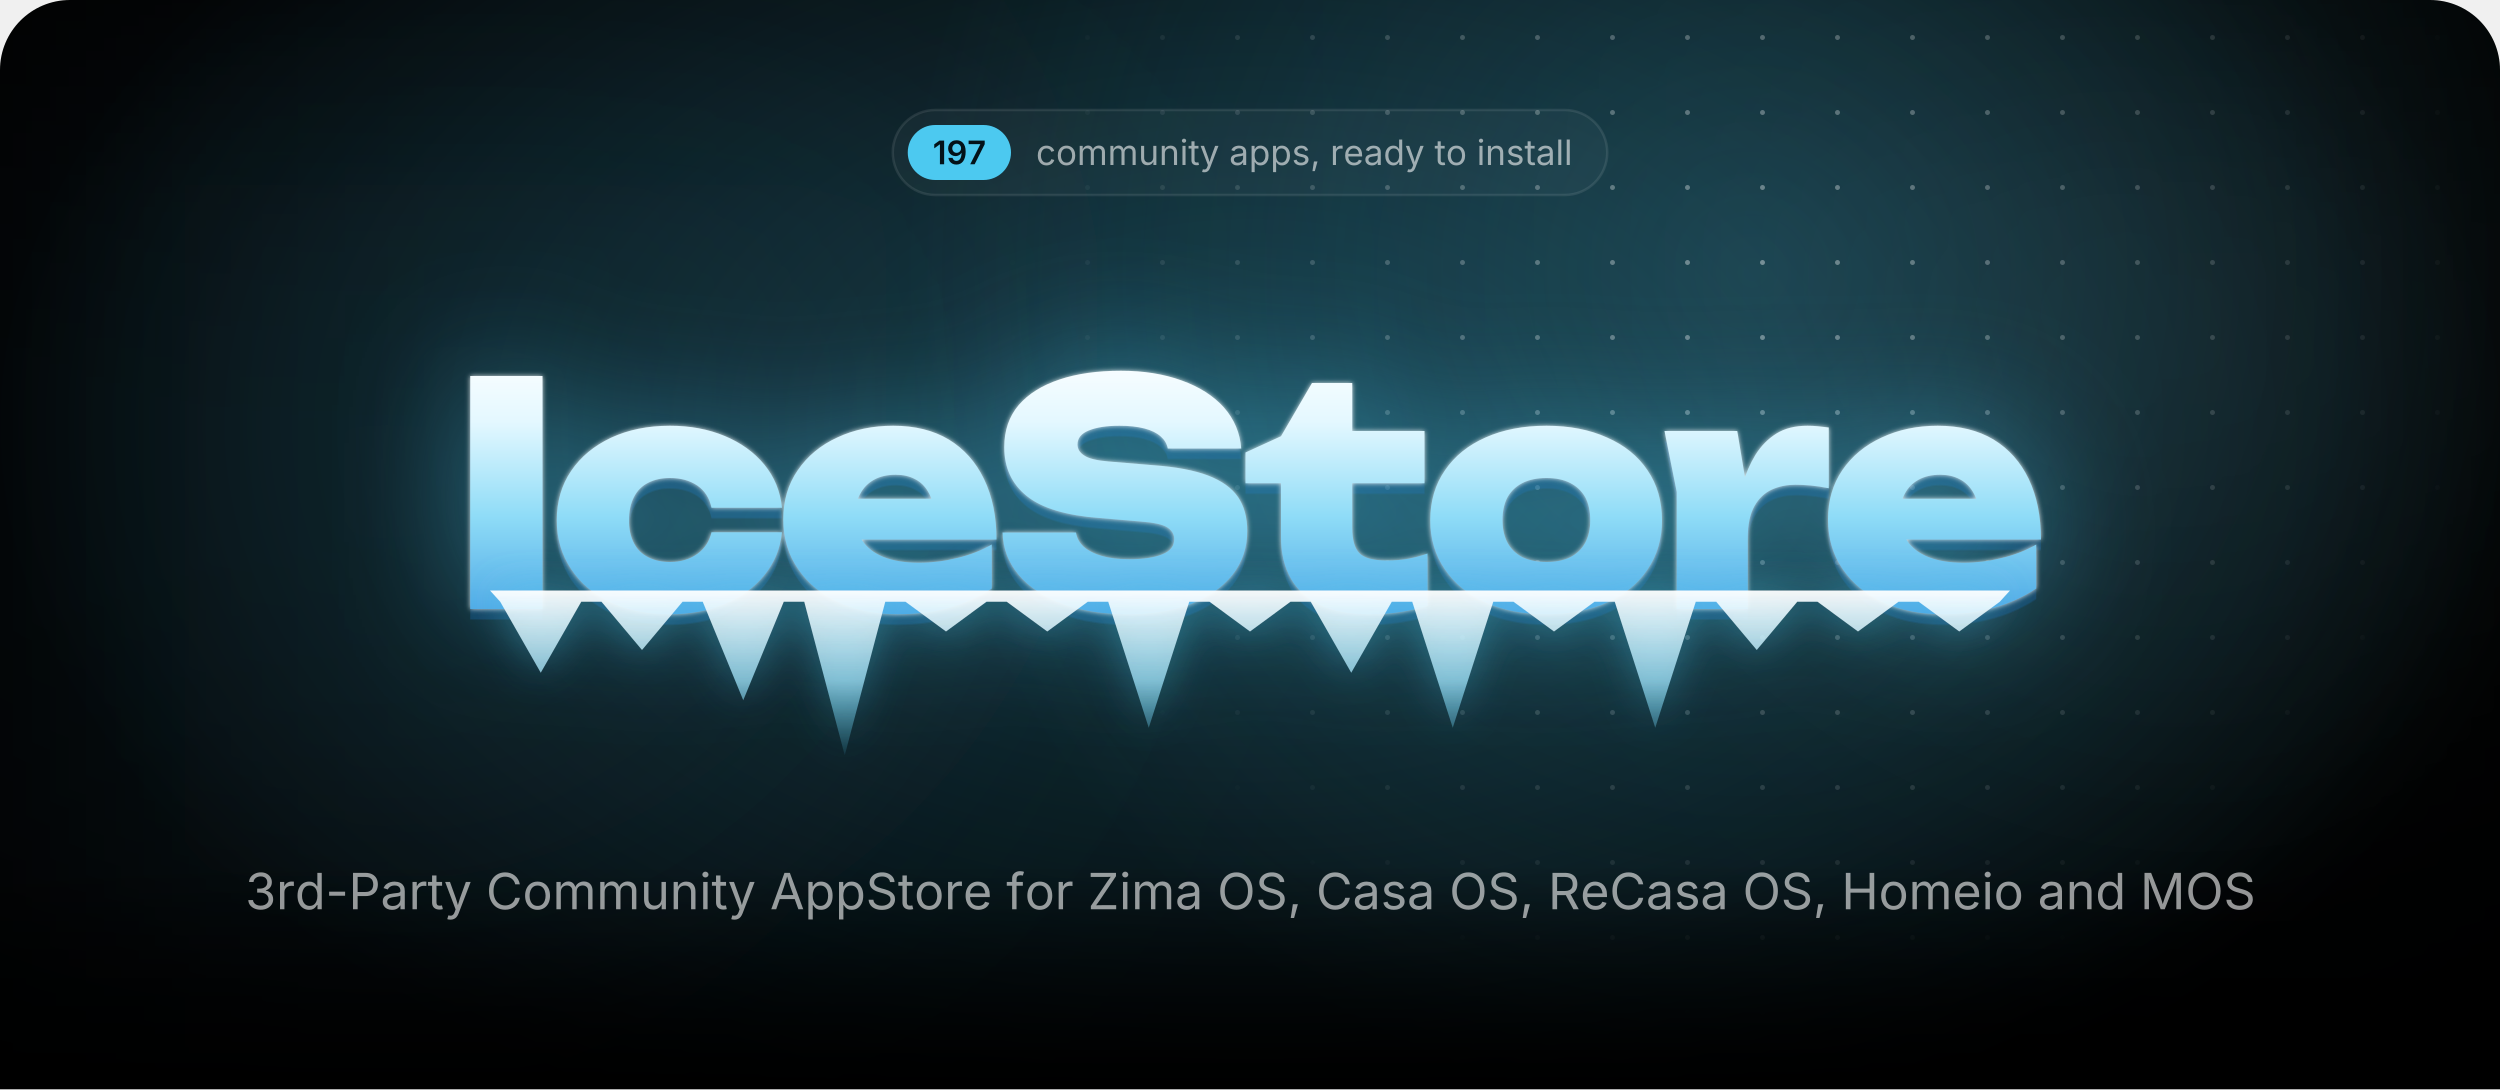
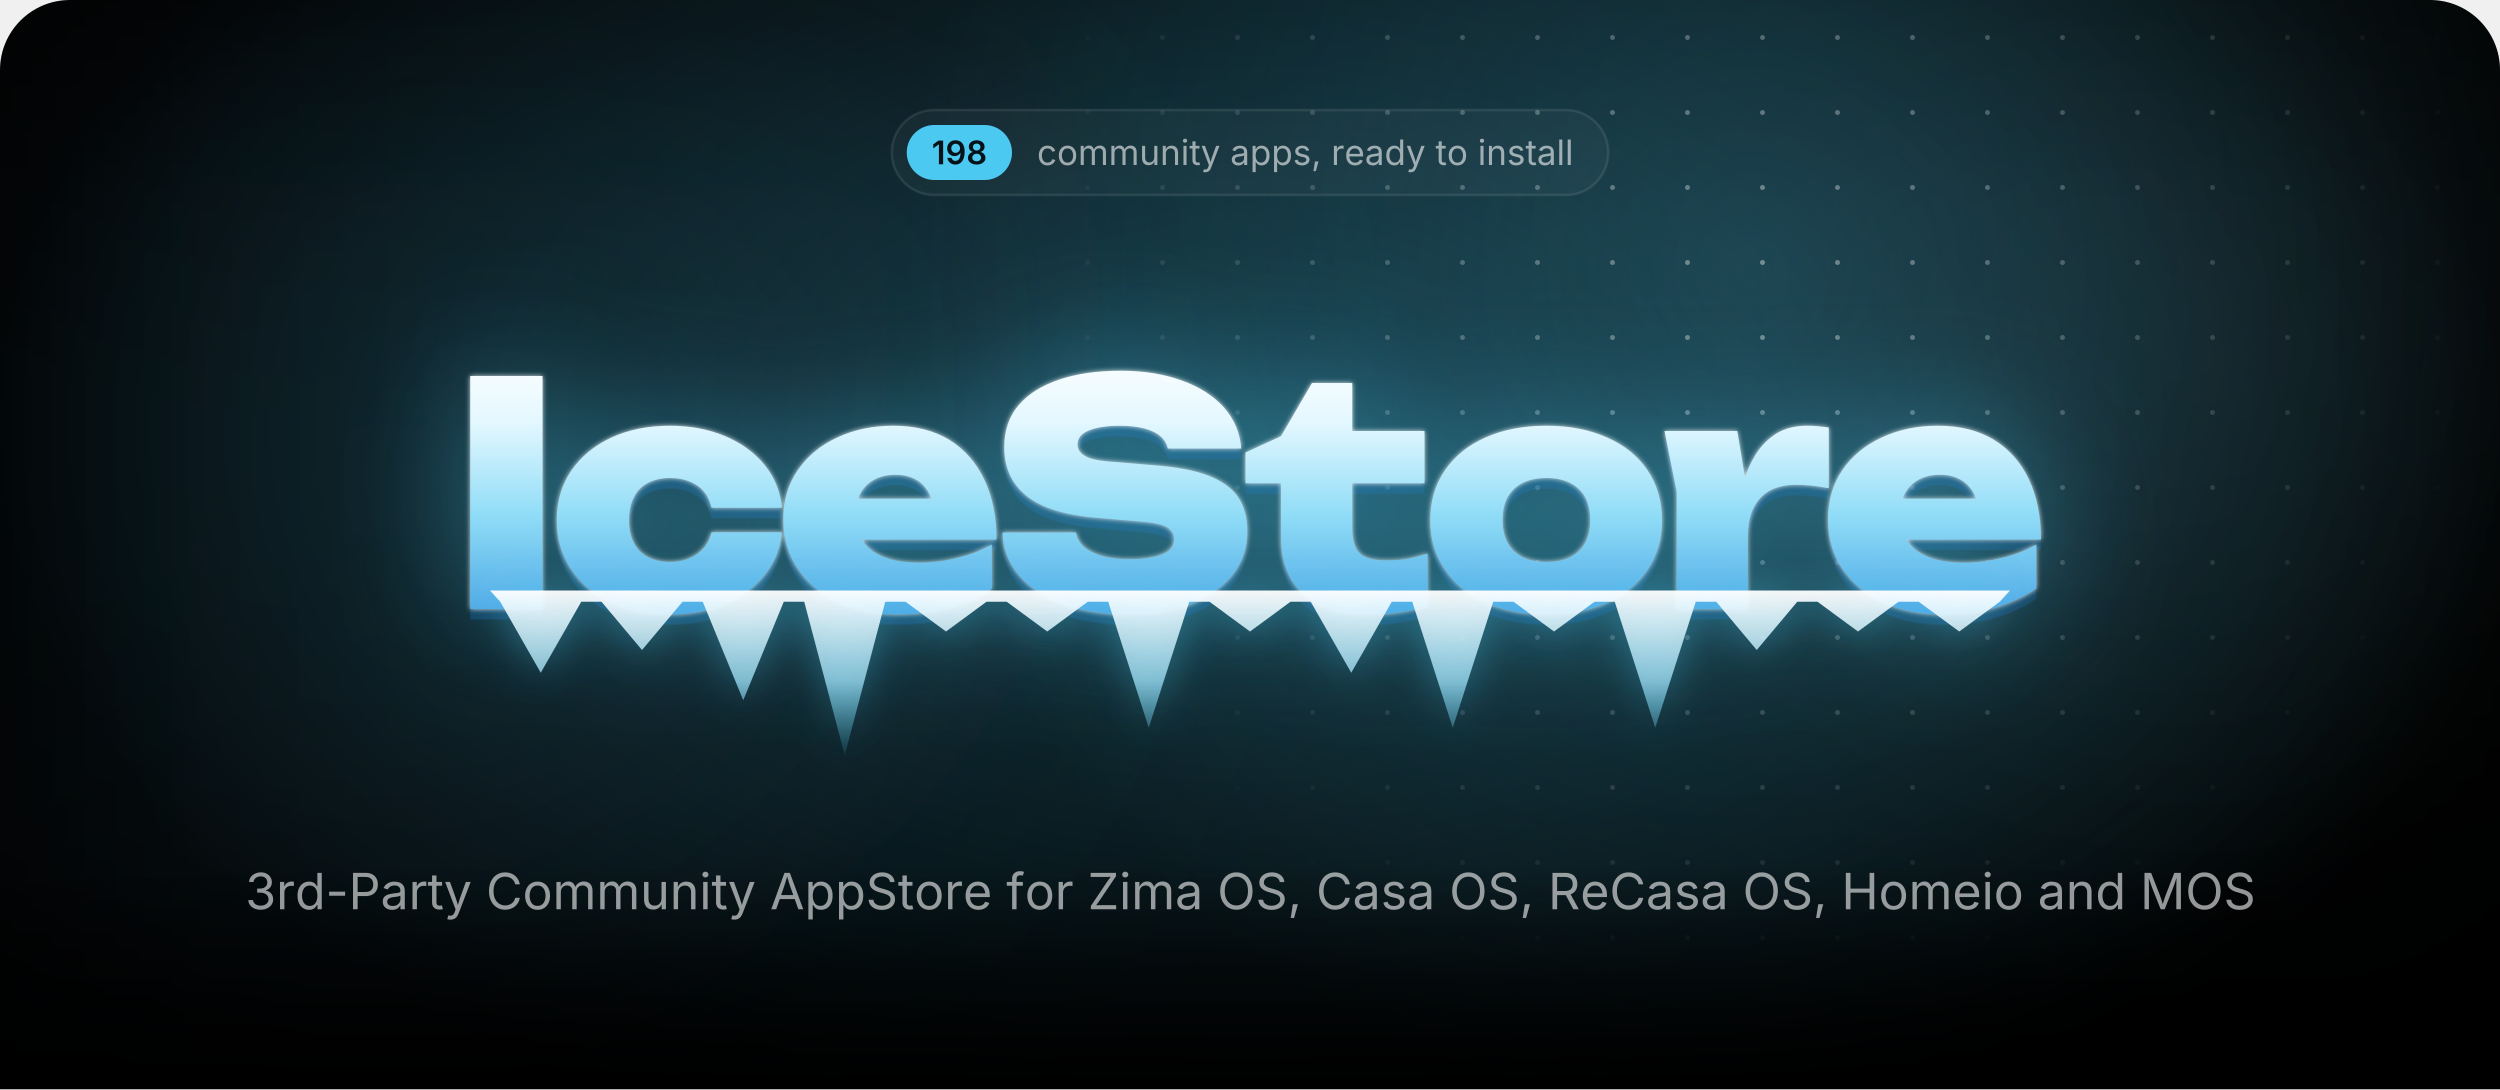
<svg xmlns="http://www.w3.org/2000/svg" width="1000" height="435.7" viewBox="0 0 1000 435.7">
  <style>.blob{transform-box:fill-box;transform-origin:center;animation:drift 22s ease-in-out infinite alternate}.blob+.blob{animation-duration:28s;animation-direction:alternate-reverse}@keyframes drift{to{transform:translate(180px,60px) scale(1.2)}}.spot{animation:spot 18s ease-in-out infinite alternate}@keyframes spot{to{transform:translate(-420px,40px)}}.gl{animation:gl 6s ease-in-out infinite}@keyframes gl{0%,35%{transform:translateX(0)}70%,100%{transform:translateX(1741px)}}.sp{transform-box:fill-box;transform-origin:center;opacity:0;animation:tw 3.2s ease-in-out infinite}@keyframes tw{0%,100%{opacity:0;transform:scale(.3) rotate(0)}50%{opacity:1;transform:scale(1) rotate(45deg)}}@media(prefers-reduced-motion:reduce){*{animation:none!important}}</style>
  <defs>
    <path id="semi.1342" d="M717 1490V0H452V1252H442L94 1002V1256L421 1490Z" />
    <path id="semi.1352" d="M625 -21Q485 -21 376 34Q268 89 201 185Q134 281 117 403H381Q401 317 464 264Q526 210 625 210Q729 210 801 271Q873 332 910 446Q948 560 948 719H938Q902 655 846 609Q789 563 718 538Q647 513 566 513Q436 513 330 576Q225 638 164 748Q103 858 103 998Q103 1145 171 1262Q239 1379 360 1446Q481 1513 642 1511Q748 1511 848 1474Q949 1437 1030 1354Q1111 1271 1159 1132Q1207 994 1207 789Q1207 597 1166 447Q1126 297 1050 192Q973 88 866 34Q758 -21 625 -21ZM637 718Q697 718 748 741Q800 764 838 804Q876 844 898 896Q919 948 919 1007Q919 1084 883 1149Q847 1214 784 1254Q722 1293 641 1293Q562 1293 500 1254Q437 1216 400 1150Q363 1085 363 1004Q363 924 399 859Q435 794 496 756Q558 718 637 718Z" />
-     <path id="semi.1350" d="M185 0 819 1256V1266H83V1490H1097V1260L463 0Z" />
+     <path id="semi.1351" d="M655 -20Q494 -20 369 34Q244 89 174 184Q103 278 103 399Q103 492 144 571Q185 650 256 703Q326 756 414 771V780Q299 806 228 898Q157 991 157 1111Q157 1226 222 1316Q286 1406 398 1458Q511 1510 655 1510Q798 1510 910 1458Q1023 1406 1088 1316Q1153 1226 1153 1111Q1153 991 1082 898Q1010 806 897 780V771Q984 756 1054 703Q1125 650 1166 571Q1208 492 1208 399Q1208 278 1137 184Q1066 89 941 34Q816 -20 655 -20ZM655 186Q739 186 801 215Q863 244 898 296Q932 349 932 418Q932 490 896 544Q860 599 798 631Q735 663 655 663Q575 663 512 632Q449 600 413 545Q377 490 377 418Q377 349 411 297Q445 245 508 216Q571 186 655 186ZM655 865Q724 865 777 893Q830 921 861 970Q892 1020 892 1085Q892 1150 862 1198Q832 1246 778 1273Q725 1300 655 1300Q584 1300 530 1273Q477 1246 448 1198Q418 1150 418 1085Q418 1020 448 970Q478 921 532 893Q586 865 655 865Z" />
    <path id="regular.586" d="M613 -24Q461 -24 346 48Q232 120 168 250Q104 380 104 552Q104 727 168 858Q232 988 346 1060Q461 1132 613 1132Q694 1132 766 1111Q838 1090 898 1050Q957 1011 1000 954Q1043 896 1066 823L893 774Q881 817 856 853Q831 889 796 916Q760 942 714 956Q668 971 613 971Q501 971 429 912Q357 854 322 759Q287 664 287 552Q287 442 322 348Q357 253 429 195Q501 137 613 137Q669 137 716 152Q763 167 800 194Q836 222 861 260Q886 298 898 343L1070 294Q1048 219 1004 160Q961 102 901 60Q841 19 768 -2Q695 -24 613 -24Z" />
    <path id="regular.790" d="M613 -24Q461 -24 346 48Q232 120 168 250Q104 380 104 552Q104 727 168 858Q232 988 346 1060Q461 1132 613 1132Q766 1132 881 1060Q996 988 1060 858Q1124 727 1124 552Q1124 380 1060 250Q996 120 881 48Q766 -24 613 -24ZM613 137Q726 137 799 195Q872 253 907 348Q942 442 942 552Q942 663 907 758Q872 854 799 912Q726 971 613 971Q501 971 429 912Q357 854 322 759Q287 664 287 552Q287 442 322 348Q357 253 429 195Q501 137 613 137Z" />
    <path id="regular.766" d="M158 0V1118H333L334 868H320Q343 959 392 1018Q442 1078 508 1108Q575 1138 647 1138Q769 1138 844 1063Q920 988 942 866H918Q938 950 991 1011Q1044 1072 1120 1105Q1195 1138 1284 1138Q1381 1138 1461 1096Q1541 1054 1588 969Q1636 884 1636 754V0H1456V749Q1456 870 1388 922Q1320 974 1230 974Q1155 974 1100 942Q1046 911 1016 856Q987 801 987 730V0H807V767Q807 860 745 917Q683 974 588 974Q523 974 466 944Q408 913 373 853Q338 793 338 704V0Z" />
    <path id="regular.915" d="M537 -14Q424 -14 338 32Q253 79 206 173Q158 267 158 408V1118H338V423Q338 294 406 221Q474 148 591 148Q671 148 734 183Q798 218 835 286Q872 353 872 448V1118H1053V0H879V271H903Q851 114 756 50Q660 -14 537 -14Z" />
    <path id="regular.773" d="M338 670V0H158V1118H331L332 847H307Q358 1002 452 1067Q547 1132 674 1132Q787 1132 872 1086Q957 1039 1004 946Q1052 852 1052 710V0H872V695Q872 824 804 897Q737 970 620 970Q540 970 476 935Q412 900 375 833Q338 766 338 670Z" />
    <path id="regular.689" d="M158 0V1118H338V0ZM249 1301Q198 1301 161 1336Q124 1371 124 1420Q124 1470 161 1504Q198 1539 249 1539Q301 1539 338 1504Q375 1470 375 1420Q375 1371 338 1336Q301 1301 249 1301Z" />
    <path id="regular.889" d="M598 1118V964H20V1118ZM188 1384H368V290Q368 215 398 180Q429 146 500 146Q517 146 544 150Q570 154 592 158L629 6Q601 -4 566 -9Q530 -14 495 -14Q350 -14 269 62Q188 139 188 276Z" />
    <path id="regular.998" d="M140 -405 186 -249 205 -254Q260 -268 305 -262Q350 -255 386 -217Q422 -179 449 -99L481 -6L54 1118H251L489 455Q527 351 553 249Q579 147 608 51H542Q571 147 598 250Q624 352 661 455L901 1118H1097L606 -167Q572 -256 524 -314Q477 -371 414 -398Q351 -426 272 -426Q224 -426 189 -419Q154 -412 140 -405Z" />
    <path id="regular.507" d="M471 -26Q365 -26 278 14Q192 54 141 131Q90 208 90 318Q90 414 128 474Q166 534 230 568Q293 603 370 620Q447 637 525 647Q625 660 688 667Q751 674 782 691Q812 708 812 749V755Q812 825 786 874Q760 922 708 948Q656 974 578 974Q498 974 441 949Q384 924 348 886Q313 849 295 810L122 867Q165 969 238 1026Q311 1084 399 1108Q487 1132 573 1132Q629 1132 700 1118Q772 1105 838 1065Q905 1025 948 946Q992 868 992 737V0H815V152H803Q784 113 742 72Q700 30 633 2Q566 -26 471 -26ZM502 133Q602 133 671 172Q740 211 776 274Q812 336 812 404V559Q801 546 764 536Q727 525 680 517Q632 509 588 504Q543 498 517 495Q452 487 396 468Q339 448 305 410Q271 373 271 309Q271 251 301 212Q331 173 383 153Q435 133 502 133Z" />
    <path id="regular.843" d="M158 -418V1118H332V939H352Q371 969 405 1014Q439 1060 503 1096Q567 1132 676 1132Q816 1132 922 1062Q1029 992 1090 862Q1150 733 1150 556Q1150 378 1090 248Q1030 118 924 47Q817 -24 677 -24Q571 -24 506 12Q441 49 406 96Q371 142 352 173H338V-418ZM650 137Q755 137 826 194Q896 250 932 346Q967 441 967 558Q967 674 932 768Q897 861 826 916Q756 971 650 971Q547 971 477 919Q407 867 372 774Q336 682 336 558Q336 434 372 339Q408 244 478 190Q549 137 650 137Z" />
    <path id="regular.871" d="M538 -24Q423 -24 334 10Q244 43 186 109Q128 175 108 271L279 312Q303 220 370 177Q436 134 536 134Q653 134 722 184Q792 234 792 303Q792 361 752 400Q711 438 628 457L442 501Q290 537 216 612Q142 688 142 806Q142 902 196 976Q250 1049 344 1090Q437 1132 556 1132Q671 1132 752 1098Q832 1063 882 1002Q933 942 958 863L795 821Q772 881 718 930Q665 979 557 979Q457 979 390 933Q324 887 324 817Q324 755 369 718Q414 680 512 657L681 617Q833 581 906 506Q979 430 979 315Q979 217 924 140Q868 64 768 20Q669 -24 538 -24Z" />
    <path id="regular.1501" d="M128 -359 216 208H422L266 -359Z" />
    <path id="regular.852" d="M158 0V1118H332V946H344Q375 1031 454 1082Q534 1134 634 1134Q654 1134 682 1133Q709 1132 725 1131V950Q717 952 685 956Q653 960 617 960Q537 960 474 926Q410 893 374 834Q338 776 338 700V0Z" />
    <path id="regular.614" d="M628 -24Q466 -24 348 48Q231 120 168 249Q104 378 104 550Q104 722 166 853Q228 984 342 1058Q455 1132 607 1132Q696 1132 782 1102Q869 1073 940 1008Q1010 942 1052 835Q1094 728 1094 573V498H226V650H997L913 594Q913 704 878 790Q844 875 776 924Q708 972 607 972Q506 972 434 922Q362 873 324 794Q286 714 286 623V522Q286 398 329 312Q372 225 450 180Q527 136 629 136Q695 136 749 155Q803 174 842 212Q881 251 902 308L1076 260Q1050 176 988 112Q926 48 834 12Q743 -24 628 -24Z" />
    <path id="regular.597" d="M577 -24Q438 -24 331 47Q224 118 164 248Q104 378 104 556Q104 733 164 862Q225 992 332 1062Q439 1132 578 1132Q687 1132 751 1096Q815 1060 850 1014Q884 969 902 939H916V1490H1096V0H922V173H902Q884 142 848 96Q813 49 748 12Q684 -24 577 -24ZM604 137Q706 137 776 190Q846 244 882 339Q918 434 918 558Q918 682 882 774Q847 867 777 919Q707 971 604 971Q498 971 428 916Q357 861 322 768Q287 674 287 558Q287 441 322 346Q358 250 429 194Q500 137 604 137Z" />
    <path id="regular.736" d="M338 1490V0H158V1490Z" />
    <path id="regular.1345" d="M635 -20Q489 -20 376 30Q263 80 196 169Q130 258 125 376H317Q323 305 366 254Q408 202 478 174Q547 147 632 147Q726 147 798 180Q871 212 913 271Q955 330 955 407Q955 488 914 550Q874 611 797 646Q720 681 609 681H488V846H609Q696 846 762 878Q829 909 866 966Q903 1023 903 1100Q903 1174 870 1229Q838 1284 778 1314Q718 1345 637 1345Q561 1345 494 1318Q428 1290 386 1239Q343 1188 340 1115H157Q161 1232 227 1321Q293 1410 402 1460Q510 1510 641 1510Q780 1510 880 1454Q981 1398 1035 1307Q1089 1216 1089 1110Q1089 984 1022 896Q956 808 842 774V762Q937 747 1004 698Q1072 649 1108 574Q1143 499 1143 405Q1143 283 1077 187Q1011 91 896 36Q781 -20 635 -20Z" />
    <path id="regular.1459" d="M798 719V553H144V719Z" />
    <path id="regular.375" d="M180 0V1490H690Q864 1490 976 1426Q1089 1363 1144 1256Q1198 1149 1198 1016Q1198 883 1144 775Q1089 667 977 603Q865 539 691 539H330V706H682Q800 706 872 746Q944 787 976 858Q1009 928 1009 1016Q1009 1104 976 1174Q944 1243 872 1283Q799 1323 680 1323H370V0Z" />
    <path id="regular.73" d="M783 -20Q592 -20 442 72Q293 165 208 336Q122 508 122 744Q122 981 208 1152Q293 1324 442 1417Q592 1510 783 1510Q896 1510 996 1477Q1097 1444 1177 1380Q1257 1317 1310 1226Q1364 1136 1384 1021H1194Q1178 1098 1140 1156Q1101 1214 1046 1254Q990 1294 923 1314Q856 1334 783 1334Q649 1334 541 1266Q433 1198 370 1066Q307 935 307 744Q307 554 370 422Q434 291 542 224Q650 156 783 156Q856 156 923 176Q990 197 1046 236Q1101 276 1140 334Q1178 393 1194 469H1384Q1365 355 1312 265Q1258 175 1178 111Q1098 47 998 14Q897 -20 783 -20Z" />
    <path id="regular.2" d="M52 0 593 1490H813L1361 0H1161L845 884Q816 966 778 1088Q739 1211 684 1401H720Q666 1209 626 1084Q587 960 561 884L254 0ZM324 416V582H1089V416Z" />
    <path id="regular.397" d="M657 -26Q496 -26 378 26Q259 78 192 172Q125 265 116 390H311Q319 306 368 252Q417 197 494 170Q570 144 657 144Q758 144 838 177Q919 210 966 270Q1013 330 1013 409Q1013 481 972 526Q932 571 865 600Q798 629 718 651L538 702Q358 753 258 848Q158 943 158 1091Q158 1217 226 1312Q294 1406 410 1458Q526 1510 670 1510Q817 1510 930 1458Q1043 1406 1108 1316Q1174 1227 1178 1114H992Q979 1223 888 1282Q797 1342 664 1342Q568 1342 496 1310Q423 1279 383 1224Q343 1170 343 1100Q343 1022 392 974Q440 927 506 900Q573 874 627 859L776 818Q836 802 908 774Q981 746 1047 700Q1113 653 1156 582Q1198 510 1198 406Q1198 284 1134 186Q1071 88 950 31Q829 -26 657 -26Z" />
    <path id="regular.647" d="M678 1118V964H20V1118ZM240 0V1267Q240 1364 286 1429Q331 1494 404 1527Q477 1560 558 1560Q622 1560 664 1550Q706 1539 726 1530L676 1376Q662 1381 640 1387Q617 1393 579 1393Q496 1393 458 1350Q420 1308 420 1227V0Z" />
    <path id="regular.496" d="M130 0V134L796 1125Q841 1192 892 1260Q943 1327 994 1393L1015 1331Q923 1325 830 1324Q737 1322 645 1322H122V1490H1158V1354L502 379Q454 308 400 237Q347 166 294 97L273 159Q365 165 456 166Q548 168 640 168H1166V0Z" />
    <path id="regular.321" d="M784 -20Q593 -20 444 72Q294 165 208 336Q122 508 122 744Q122 981 208 1152Q294 1324 444 1417Q593 1510 784 1510Q975 1510 1124 1417Q1273 1324 1358 1152Q1444 981 1444 744Q1444 508 1358 336Q1273 165 1124 72Q975 -20 784 -20ZM784 156Q917 156 1024 224Q1132 291 1196 422Q1259 554 1259 744Q1259 936 1196 1068Q1132 1199 1024 1266Q917 1334 784 1334Q650 1334 542 1266Q434 1198 370 1066Q307 935 307 744Q307 554 370 423Q434 292 542 224Q650 156 784 156Z" />
    <path id="regular.384" d="M180 0V1490H690Q864 1490 976 1430Q1089 1371 1144 1267Q1198 1163 1198 1030Q1198 897 1144 795Q1089 693 977 636Q865 578 691 578H286V747H682Q800 747 872 782Q943 816 976 880Q1009 943 1009 1030Q1009 1119 976 1184Q943 1250 871 1286Q799 1323 680 1323H370V0ZM1036 0 676 671H890L1256 0Z" />
    <path id="regular.161" d="M180 0V1490H370V846H1152V1490H1342V0H1152V678H370V0Z" />
    <path id="regular.292" d="M180 0V1490H450L817 550Q830 517 846 468Q863 418 882 360Q900 302 917 244Q934 187 947 138H905Q919 184 936 240Q953 297 972 356Q990 414 1007 465Q1024 516 1037 550L1399 1490H1670V0H1483V851Q1483 897 1484 956Q1484 1015 1486 1080Q1487 1145 1488 1212Q1490 1279 1491 1342H1507Q1486 1273 1462 1202Q1439 1130 1416 1064Q1394 997 1374 942Q1354 887 1340 851L1007 0H842L504 851Q490 886 471 940Q452 993 430 1058Q407 1124 383 1196Q359 1269 334 1342H352Q354 1286 356 1221Q357 1156 358 1090Q359 1023 360 962Q361 900 361 851V0Z" />
    <radialGradient id="glow">
      <stop stop-color="#4cc9f0" stop-opacity=".28" />
      <stop offset="1" stop-color="#4cc9f0" stop-opacity="0" />
    </radialGradient>
    <radialGradient id="cur">
      <stop stop-color="#4cc9f0" stop-opacity=".2" />
      <stop offset=".65" stop-color="#4cc9f0" stop-opacity="0" />
    </radialGradient>
    <radialGradient id="spot">
      <stop stop-color="#fff" />
      <stop offset="1" stop-color="#000" />
    </radialGradient>
    <pattern id="dots" width="30" height="30" patternUnits="userSpaceOnUse">
      <circle cx="15" cy="15" r="1" fill="#fff" fill-opacity=".4" />
    </pattern>
    <mask id="dm">
      <circle class="spot" cx="700" cy="110" r="300" fill="url(#spot)" />
    </mask>
    <linearGradient id="fade" x2="0" y2="1">
      <stop offset="0.793" stop-color="#fff" />
      <stop offset="1" stop-color="#000" />
    </linearGradient>
    <mask id="bf">
      <rect width="1000" height="435.7" fill="url(#fade)" />
    </mask>
    <filter id="blur" filterUnits="userSpaceOnUse" x="-500" y="-500" width="2000" height="1500">
      <feGaussianBlur stdDeviation="90" />
    </filter>
    <linearGradient id="ice" gradientUnits="userSpaceOnUse" x1="0" y1="138" x2="0" y2="256">
      <stop stop-color="#fff" />
      <stop offset=".26" stop-color="#e4f8ff" />
      <stop offset=".58" stop-color="#8fdcf7" />
      <stop offset="1" stop-color="#3d9be0" />
    </linearGradient>
    <linearGradient id="ig" x2="0" y2="1">
      <stop stop-color="#fff" stop-opacity=".95" />
      <stop offset=".55" stop-color="#9fe3fa" stop-opacity=".75" />
      <stop offset="1" stop-color="#4cc9f0" stop-opacity=".1" />
    </linearGradient>
    <linearGradient id="gl">
      <stop stop-color="#fff" stop-opacity="0" />
      <stop offset=".5" stop-color="#fff" stop-opacity=".95" />
      <stop offset="1" stop-color="#fff" stop-opacity="0" />
    </linearGradient>
    <clipPath id="wc">
      <path d="M188.1 150.4H217V243.6H188.1ZM312.8 212.9Q311.8 222.7 305.7 230.1Q299.7 237.5 289.9 241.6Q280.1 245.7 268 245.7Q254.7 245.7 244.4 241Q234.2 236.3 228.5 227.7Q222.7 219.1 222.7 208.1Q222.7 196.8 228.5 188.3Q234.2 179.9 244.4 175.1Q254.7 170.3 268 170.3Q280.1 170.3 289.9 174.4Q299.7 178.5 305.7 185.8Q311.8 193.2 312.8 203.1H284.6Q283.4 197.3 278.9 194.2Q274.4 191.2 268 191.2Q263 191.2 259.3 193.1Q255.5 195 253.6 198.8Q251.6 202.6 251.6 208.1Q251.6 213.5 253.6 217.3Q255.5 221 259.3 222.9Q263 224.8 268 224.8Q274.4 224.8 278.9 221.6Q283.4 218.3 284.6 212.9ZM359 245.7Q345.9 245.7 335.6 241Q325.2 236.3 319.3 227.7Q313.3 219.1 313.3 207.7Q313.3 196.5 319.1 188.1Q324.9 179.6 334.9 175Q344.9 170.3 357.3 170.3Q370.3 170.3 379.5 175.8Q388.7 181.4 393.6 191.6Q398.6 201.9 398.6 215.8H336.6V199.5H382.2L373.8 205.1Q373.3 200.2 371.3 196.8Q369.4 193.4 366.1 191.7Q362.8 189.9 358.3 189.9Q353.2 189.9 349.6 191.9Q346 193.9 344.1 197.5Q342.1 201 342.1 205.5Q342.1 211.8 344.9 216.2Q347.7 220.5 353.4 222.8Q359.2 225.1 367.6 225.1Q375.3 225.1 382.9 223.2Q390.5 221.4 396.7 217.8V235.4Q389.1 240.4 379.7 243.1Q370.3 245.7 359 245.7ZM401 213H430.4Q430.9 216.3 433.5 218.7Q436.2 221.1 440.8 222.4Q445.4 223.7 451.6 223.7Q460.2 223.7 465 221.7Q469.7 219.8 469.7 215.7Q469.7 212.8 467 211Q464.3 209.2 456.2 208.6L439.8 207.2Q419.7 205.7 410.7 198.4Q401.7 191.2 401.7 178.9Q401.7 168.8 407.5 162Q413.3 155.3 423.8 151.8Q434.2 148.3 448.4 148.3Q462 148.3 472.7 152.2Q483.3 156 489.6 163Q495.8 170.1 496.5 179.4H467.1Q466.6 176.6 464.3 174.6Q462 172.5 457.8 171.4Q453.6 170.3 447.8 170.3Q440.1 170.3 435.5 172.2Q431 174 431 177.8Q431 180.5 433.7 182.2Q436.3 184 443.5 184.6L461.5 186.1Q475 187.1 483.2 190.2Q491.5 193.4 495.2 198.8Q498.9 204.2 498.9 212.4Q498.9 222.4 493 229.9Q487 237.4 476.3 241.6Q465.5 245.7 451.1 245.7Q436.3 245.7 425.1 241.6Q414 237.5 407.6 230.1Q401.3 222.7 401 213ZM498.2 193.3V181L512.4 174.5L524.8 153.2H540.9V172.4H569.8V193.3H540.9V211.1Q540.9 218.3 543.7 221.2Q546.5 224.2 554.7 224.2Q559.8 224.2 563.8 223.4Q567.8 222.6 571 221.4V242.4Q567 243.6 560.9 244.7Q554.9 245.7 548.1 245.7Q536 245.7 528.1 242Q520.2 238.3 516.3 231.3Q512.4 224.4 512.4 214.9V193.3ZM618.5 245.7Q604.7 245.7 594.2 241Q583.8 236.3 578 227.8Q572.1 219.3 572.1 208.1Q572.1 196.6 578 188.1Q583.8 179.6 594.2 175Q604.7 170.3 618.6 170.3Q632.4 170.3 642.8 175Q653.3 179.6 659 188.1Q664.8 196.6 664.8 208.1Q664.8 219.3 659 227.8Q653.3 236.3 642.8 241Q632.4 245.7 618.5 245.7ZM618.6 224.8Q624.2 224.8 628.1 222.9Q632 220.9 634.1 217.1Q636.1 213.3 636.1 208.1Q636.1 202.7 634.1 198.9Q632 195.2 628.1 193.2Q624.2 191.2 618.6 191.2Q613 191.2 609 193.2Q605.1 195.2 603 198.9Q601 202.7 601 208Q601 213.3 603 217.1Q605.1 220.9 609 222.9Q613 224.8 618.6 224.8ZM665.8 172.4H694.9L699.1 197.6V243.6H670.7V196.8ZM731.5 171V195.3Q727.6 194.5 724.3 194.2Q721 193.9 718.2 193.9Q713.1 193.9 708.8 195.8Q704.4 197.8 701.8 202.4Q699.1 207.1 699.1 215.3L693.9 208.8Q695 201.1 696.9 194.2Q698.9 187.3 702.2 181.9Q705.6 176.5 710.6 173.4Q715.6 170.3 723 170.3Q725 170.3 727.1 170.5Q729.2 170.7 731.5 171ZM776.9 245.7Q763.7 245.7 753.4 241Q743.1 236.3 737.1 227.7Q731.2 219.1 731.2 207.7Q731.2 196.5 736.9 188.1Q742.7 179.6 752.7 175Q762.7 170.3 775.1 170.3Q788.2 170.3 797.4 175.8Q806.6 181.4 811.5 191.6Q816.4 201.9 816.4 215.8H754.4V199.5H800L791.7 205.1Q791.2 200.2 789.2 196.8Q787.2 193.4 783.9 191.7Q780.6 189.9 776.1 189.9Q771 189.9 767.4 191.9Q763.8 193.9 761.9 197.5Q760 201 760 205.5Q760 211.8 762.8 216.2Q765.6 220.5 771.3 222.8Q777 225.1 785.5 225.1Q793.2 225.1 800.7 223.2Q808.3 221.4 814.5 217.8V235.4Q807 240.4 797.6 243.1Q788.2 245.7 776.9 245.7Z" />
    </clipPath>
    <filter id="frost" x="-20%" y="-60%" width="140%" height="220%" color-interpolation-filters="sRGB">
      <feGaussianBlur in="SourceAlpha" stdDeviation="1" result="a" />
      <feFlood flood-color="#fff" flood-opacity=".85" />
      <feComposite in2="a" operator="in" result="s1" />
      <feGaussianBlur in="SourceAlpha" stdDeviation="25.2" result="b" />
      <feFlood flood-color="#4cc9f0" flood-opacity=".5" />
      <feComposite in2="b" operator="in" result="s2" />
      <feOffset in="SourceAlpha" dy="4.2" result="c" />
      <feFlood flood-color="#125696" flood-opacity=".4" />
      <feComposite in2="c" operator="in" result="s3" />
      <feMerge>
        <feMergeNode in="s3" />
        <feMergeNode in="s2" />
        <feMergeNode in="s1" />
        <feMergeNode in="SourceGraphic" />
      </feMerge>
    </filter>
    <filter id="drip" x="-10%" y="-60%" width="120%" height="220%">
      <feGaussianBlur in="SourceAlpha" stdDeviation="8.4" result="b" />
      <feFlood flood-color="#4cc9f0" flood-opacity=".45" />
      <feComposite in2="b" operator="in" />
      <feMerge>
        <feMergeNode />
        <feMergeNode in="SourceGraphic" />
      </feMerge>
    </filter>
    <clipPath id="pg">
      <path d="M0,28 A28,28 0 0 1 28,0 H972 A28,28 0 0 1 1000,28 V435.7 A0,0 0 0 1 1000,435.7 H0 A0,0 0 0 1 0,435.7 Z" />
    </clipPath>
  </defs>
  <g clip-path="url(#pg)">
    <rect x="0" y="0" width="1000" height="435.7" rx="0" fill="#000" />
    <g mask="url(#bf)">
      <ellipse cx="500" cy="170" rx="500" ry="310" fill="url(#glow)" />
      <circle class="blob" cx="140" cy="140" r="260" fill="#4cc9f0" fill-opacity=".1" filter="url(#blur)" />
      <circle class="blob" cx="900" cy="40" r="220" fill="#a5e8ff" fill-opacity=".08" filter="url(#blur)" />
      <circle class="spot" cx="700" cy="110" r="520" fill="url(#cur)" />
      <rect width="1000" height="435.7" fill="url(#dots)" mask="url(#dm)" />
    </g>
-     <rect x="357.1" y="44" width="285.8" height="34" rx="17" fill="rgba(255,255,255,.035)" stroke="rgba(255,255,255,.09)" />
-     <rect x="363.1" y="50" width="41.3" height="22" rx="11" fill="#4cc9f0" />
-     <g fill="#031219" transform="translate(373.1,65.7) scale(0.00635,-0.00635)">
+     <rect x="356.7" y="44" width="286.6" height="34" rx="17" fill="rgba(255,255,255,.035)" stroke="rgba(255,255,255,.09)" />
+     <rect x="362.7" y="50" width="42.1" height="22" rx="11" fill="#4cc9f0" />
+     <g fill="#031219" transform="translate(372.7,65.7) scale(0.00635,-0.00635)">
      <use href="#semi.1342" x="0" />
      <use href="#semi.1352" x="866" />
-       <use href="#semi.1350" x="2176" />
-     </g>
-     <g fill="rgba(255,255,255,.58)" transform="translate(414.4,66) scale(0.00684,-0.00684)">
+       <use href="#semi.1351" x="2176" />
+     </g>
+     <g fill="rgba(255,255,255,.58)" transform="translate(414.8,66) scale(0.00684,-0.00684)">
      <use href="#regular.586" x="0" />
      <use href="#regular.790" x="1170" />
      <use href="#regular.766" x="2398" />
      <use href="#regular.766" x="4192" />
      <use href="#regular.915" x="5986" />
      <use href="#regular.773" x="7197" />
      <use href="#regular.689" x="8407" />
      <use href="#regular.889" x="8903" />
      <use href="#regular.998" x="9573" />
      <use href="#regular.507" x="11300" />
      <use href="#regular.843" x="12450" />
      <use href="#regular.843" x="13704" />
      <use href="#regular.871" x="14958" />
      <use href="#regular.1501" x="16039" />
      <use href="#regular.852" x="17205" />
      <use href="#regular.614" x="17976" />
      <use href="#regular.507" x="19170" />
      <use href="#regular.597" x="20320" />
      <use href="#regular.998" x="21574" />
      <use href="#regular.889" x="23301" />
      <use href="#regular.790" x="23971" />
      <use href="#regular.689" x="25775" />
      <use href="#regular.773" x="26271" />
      <use href="#regular.871" x="27481" />
      <use href="#regular.889" x="28562" />
      <use href="#regular.507" x="29232" />
      <use href="#regular.736" x="30382" />
      <use href="#regular.736" x="30878" />
    </g>
    <g filter="url(#frost)">
      <path fill="url(#ice)" d="M188.1 150.4H217V243.6H188.1ZM312.8 212.9Q311.8 222.7 305.7 230.1Q299.7 237.5 289.9 241.6Q280.1 245.7 268 245.7Q254.7 245.7 244.4 241Q234.2 236.3 228.5 227.7Q222.7 219.1 222.7 208.1Q222.7 196.8 228.5 188.3Q234.2 179.9 244.4 175.1Q254.7 170.3 268 170.3Q280.1 170.3 289.9 174.4Q299.7 178.5 305.7 185.8Q311.8 193.2 312.8 203.1H284.6Q283.4 197.3 278.9 194.2Q274.4 191.2 268 191.2Q263 191.2 259.3 193.1Q255.5 195 253.6 198.8Q251.6 202.6 251.6 208.1Q251.6 213.5 253.6 217.3Q255.5 221 259.3 222.9Q263 224.8 268 224.8Q274.4 224.8 278.9 221.6Q283.4 218.3 284.6 212.9ZM359 245.7Q345.9 245.7 335.6 241Q325.2 236.3 319.3 227.7Q313.3 219.1 313.3 207.7Q313.3 196.5 319.1 188.1Q324.9 179.6 334.9 175Q344.9 170.3 357.3 170.3Q370.3 170.3 379.5 175.8Q388.7 181.4 393.6 191.6Q398.6 201.9 398.6 215.8H336.6V199.5H382.2L373.8 205.1Q373.3 200.2 371.3 196.8Q369.4 193.4 366.1 191.7Q362.8 189.9 358.3 189.9Q353.2 189.9 349.6 191.9Q346 193.9 344.1 197.5Q342.1 201 342.1 205.5Q342.1 211.8 344.9 216.2Q347.7 220.5 353.4 222.8Q359.2 225.1 367.6 225.1Q375.3 225.1 382.9 223.2Q390.5 221.4 396.7 217.8V235.4Q389.1 240.4 379.7 243.1Q370.3 245.7 359 245.7ZM401 213H430.4Q430.9 216.3 433.5 218.7Q436.2 221.1 440.8 222.4Q445.4 223.7 451.6 223.7Q460.2 223.7 465 221.7Q469.7 219.8 469.7 215.7Q469.7 212.8 467 211Q464.3 209.2 456.2 208.6L439.8 207.2Q419.7 205.7 410.7 198.4Q401.7 191.2 401.7 178.9Q401.7 168.8 407.5 162Q413.3 155.3 423.8 151.8Q434.2 148.3 448.4 148.3Q462 148.3 472.7 152.2Q483.3 156 489.6 163Q495.8 170.1 496.5 179.4H467.1Q466.6 176.6 464.3 174.6Q462 172.5 457.8 171.4Q453.6 170.3 447.8 170.3Q440.1 170.3 435.5 172.2Q431 174 431 177.8Q431 180.5 433.7 182.2Q436.3 184 443.5 184.6L461.5 186.1Q475 187.1 483.2 190.2Q491.5 193.4 495.2 198.8Q498.9 204.2 498.9 212.4Q498.9 222.4 493 229.9Q487 237.4 476.3 241.6Q465.5 245.7 451.1 245.7Q436.3 245.7 425.1 241.6Q414 237.5 407.6 230.1Q401.3 222.7 401 213ZM498.2 193.3V181L512.4 174.5L524.8 153.2H540.9V172.4H569.8V193.3H540.9V211.1Q540.9 218.3 543.7 221.2Q546.5 224.2 554.7 224.2Q559.8 224.2 563.8 223.4Q567.8 222.6 571 221.4V242.4Q567 243.6 560.9 244.7Q554.9 245.7 548.1 245.7Q536 245.7 528.1 242Q520.2 238.3 516.3 231.3Q512.4 224.4 512.4 214.9V193.3ZM618.5 245.7Q604.7 245.7 594.2 241Q583.8 236.3 578 227.8Q572.1 219.3 572.1 208.1Q572.1 196.6 578 188.1Q583.8 179.6 594.2 175Q604.7 170.3 618.6 170.3Q632.4 170.3 642.8 175Q653.3 179.6 659 188.1Q664.8 196.6 664.8 208.1Q664.8 219.3 659 227.8Q653.3 236.3 642.8 241Q632.4 245.7 618.5 245.7ZM618.6 224.8Q624.2 224.8 628.1 222.9Q632 220.9 634.1 217.1Q636.1 213.3 636.1 208.1Q636.1 202.7 634.1 198.9Q632 195.2 628.1 193.2Q624.2 191.2 618.6 191.2Q613 191.2 609 193.2Q605.1 195.2 603 198.9Q601 202.7 601 208Q601 213.3 603 217.1Q605.1 220.9 609 222.9Q613 224.8 618.6 224.8ZM665.8 172.4H694.9L699.1 197.6V243.6H670.7V196.8ZM731.5 171V195.3Q727.6 194.5 724.3 194.2Q721 193.9 718.2 193.9Q713.1 193.9 708.8 195.8Q704.4 197.8 701.8 202.4Q699.1 207.1 699.1 215.3L693.9 208.8Q695 201.1 696.9 194.2Q698.9 187.3 702.2 181.9Q705.6 176.5 710.6 173.4Q715.6 170.3 723 170.3Q725 170.3 727.1 170.5Q729.2 170.7 731.5 171ZM776.9 245.7Q763.7 245.7 753.4 241Q743.1 236.3 737.1 227.7Q731.2 219.1 731.2 207.7Q731.2 196.5 736.9 188.1Q742.7 179.6 752.7 175Q762.7 170.3 775.1 170.3Q788.2 170.3 797.4 175.8Q806.6 181.4 811.5 191.6Q816.4 201.9 816.4 215.8H754.4V199.5H800L791.7 205.1Q791.2 200.2 789.2 196.8Q787.2 193.4 783.9 191.7Q780.6 189.9 776.1 189.9Q771 189.9 767.4 191.9Q763.8 193.9 761.9 197.5Q760 201 760 205.5Q760 211.8 762.8 216.2Q765.6 220.5 771.3 222.8Q777 225.1 785.5 225.1Q793.2 225.1 800.7 223.2Q808.3 221.4 814.5 217.8V235.4Q807 240.4 797.6 243.1Q788.2 245.7 776.9 245.7Z" />
    </g>
    <g clip-path="url(#wc)">
      <g class="gl">
        <g transform="translate(52.8,0) skewX(-15)">
          <rect x="-518.9" y="118" width="399.4" height="158" rx="0" fill="url(#gl)" />
        </g>
      </g>
    </g>
    <polygon points="196,236.2 200.1,240.7 216.3,269.1 232.5,240.7 240.6,240.7 256.8,260 273,240.7 281.1,240.7 297.3,280.1 313.5,240.7 321.7,240.7 337.9,302.1 354.1,240.7 362.2,240.7 378.4,252.6 394.6,240.7 402.7,240.7 418.9,252.6 435.1,240.7 443.3,240.7 459.5,291.1 475.7,240.7 483.8,240.7 500,252.6 516.2,240.7 524.3,240.7 540.5,269.1 556.7,240.7 564.9,240.7 581.1,291.1 597.3,240.7 605.4,240.7 621.6,252.6 637.8,240.7 645.9,240.7 662.1,291.1 678.3,240.7 686.5,240.7 702.7,260 718.9,240.7 727,240.7 743.2,252.6 759.4,240.7 767.5,240.7 783.7,252.6 799.9,240.7 804,236.2" fill="url(#ig)" filter="url(#drip)" />
    <polygon class="sp" style="animation-delay:0s" fill="#fff" points="171.4,123.8 173.3,132.5 181.9,134.4 173.3,136.3 171.4,145 169.5,136.3 160.8,134.4 169.5,132.5" />
    <polygon class="sp" style="animation-delay:0.9s" fill="#fff" points="337.8,114.4 339.7,123.1 348.3,125 339.7,126.9 337.8,135.5 335.9,126.9 327.2,125 335.9,123.1" />
    <polygon class="sp" style="animation-delay:1.7s" fill="#fff" points="491.4,109.7 493.3,118.3 501.9,120.2 493.3,122.1 491.4,130.8 489.5,122.1 480.8,120.2 489.5,118.3" />
    <polygon class="sp" style="animation-delay:0.4s" fill="#fff" points="651.4,119.1 653.3,127.8 661.9,129.7 653.3,131.6 651.4,140.2 649.5,131.6 640.8,129.7 649.5,127.8" />
    <polygon class="sp" style="animation-delay:2.2s" fill="#fff" points="824.2,126.2 826.1,134.9 834.7,136.8 826.1,138.7 824.2,147.3 822.3,138.7 813.6,136.8 822.3,134.9" />
    <polygon class="sp" style="animation-delay:1.3s" fill="#fff" points="574.6,277.3 576.5,285.9 585.1,287.8 576.5,289.7 574.6,298.4 572.7,289.7 564,287.8 572.7,285.9" />
    <g fill="rgba(255,255,255,.58)" transform="translate(98.1,363.7) scale(0.00977,-0.00977)">
      <use href="#regular.1345" x="0" />
      <use href="#regular.852" x="1265" />
      <use href="#regular.597" x="2036" />
      <use href="#regular.1459" x="3290" />
      <use href="#regular.375" x="4232" />
      <use href="#regular.507" x="5540" />
      <use href="#regular.852" x="6690" />
      <use href="#regular.889" x="7461" />
      <use href="#regular.998" x="8131" />
      <use href="#regular.73" x="9858" />
      <use href="#regular.790" x="11354" />
      <use href="#regular.766" x="12582" />
      <use href="#regular.766" x="14376" />
      <use href="#regular.915" x="16170" />
      <use href="#regular.773" x="17381" />
      <use href="#regular.689" x="18591" />
      <use href="#regular.889" x="19087" />
      <use href="#regular.998" x="19757" />
      <use href="#regular.2" x="21484" />
      <use href="#regular.843" x="22897" />
      <use href="#regular.843" x="24151" />
      <use href="#regular.397" x="25405" />
      <use href="#regular.889" x="26719" />
      <use href="#regular.790" x="27389" />
      <use href="#regular.852" x="28617" />
      <use href="#regular.614" x="29388" />
      <use href="#regular.647" x="31158" />
      <use href="#regular.790" x="31916" />
      <use href="#regular.852" x="33144" />
      <use href="#regular.496" x="34491" />
      <use href="#regular.689" x="35779" />
      <use href="#regular.766" x="36275" />
      <use href="#regular.507" x="38069" />
      <use href="#regular.321" x="39795" />
      <use href="#regular.397" x="41361" />
      <use href="#regular.1501" x="42675" />
      <use href="#regular.73" x="43841" />
      <use href="#regular.507" x="45337" />
      <use href="#regular.871" x="46487" />
      <use href="#regular.507" x="47568" />
      <use href="#regular.321" x="49294" />
      <use href="#regular.397" x="50860" />
      <use href="#regular.1501" x="52174" />
      <use href="#regular.384" x="53340" />
      <use href="#regular.614" x="54658" />
      <use href="#regular.73" x="55852" />
      <use href="#regular.507" x="57348" />
      <use href="#regular.871" x="58498" />
      <use href="#regular.507" x="59579" />
      <use href="#regular.321" x="61305" />
      <use href="#regular.397" x="62871" />
      <use href="#regular.1501" x="64185" />
      <use href="#regular.161" x="65351" />
      <use href="#regular.790" x="66873" />
      <use href="#regular.766" x="68101" />
      <use href="#regular.614" x="69895" />
      <use href="#regular.689" x="71089" />
      <use href="#regular.790" x="71585" />
      <use href="#regular.507" x="73389" />
      <use href="#regular.773" x="74539" />
      <use href="#regular.597" x="75749" />
      <use href="#regular.292" x="77579" />
      <use href="#regular.321" x="79429" />
      <use href="#regular.397" x="80995" />
    </g>
  </g>
</svg>
